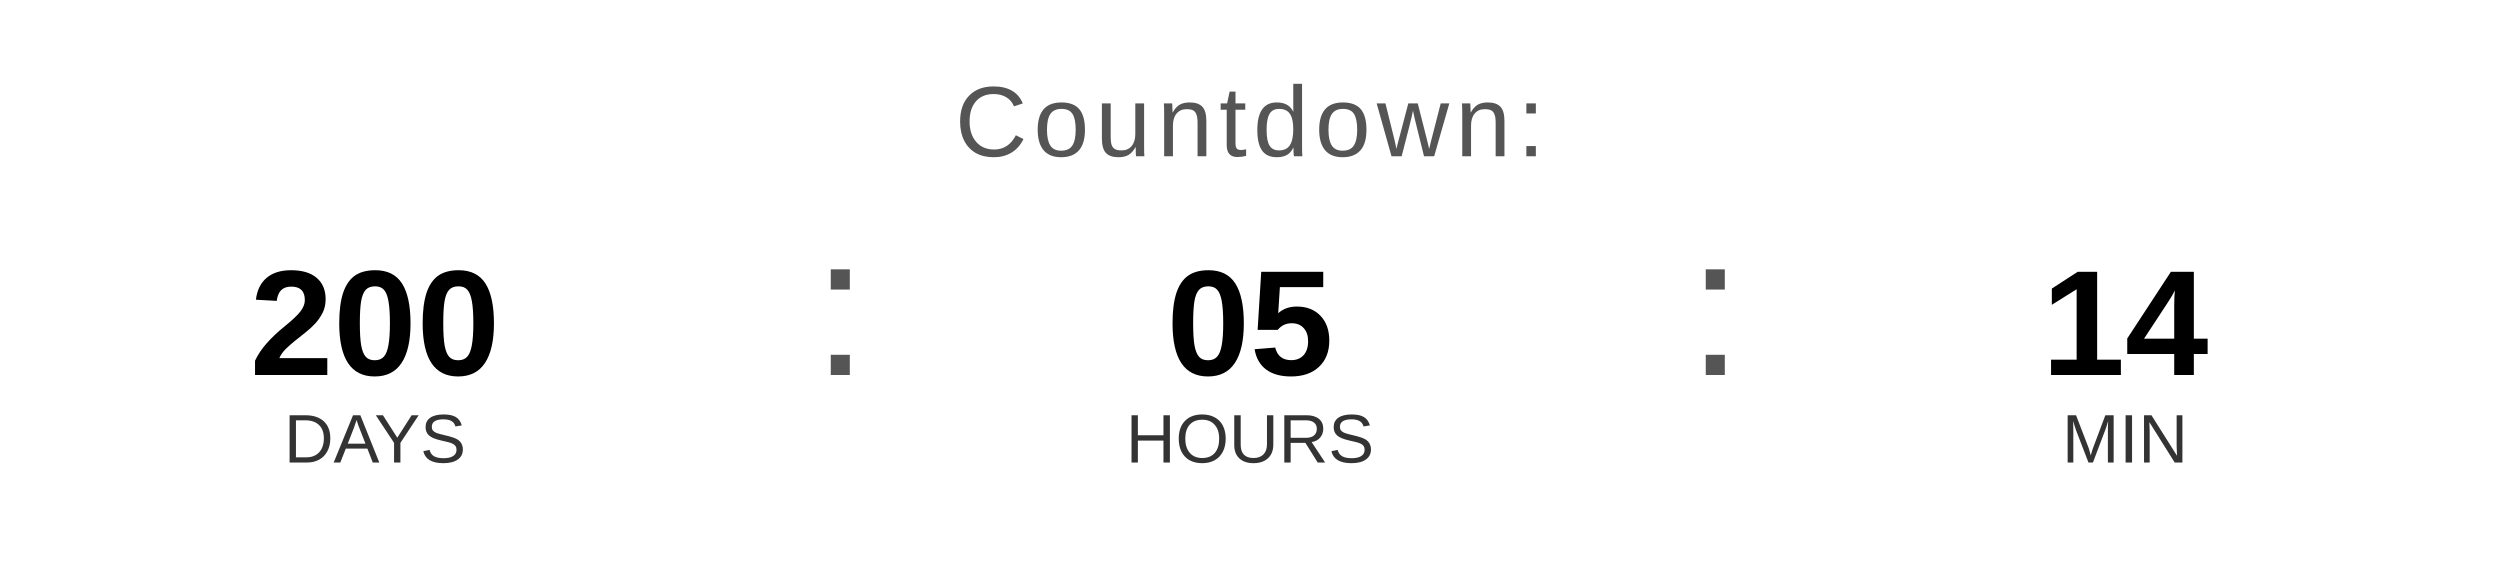
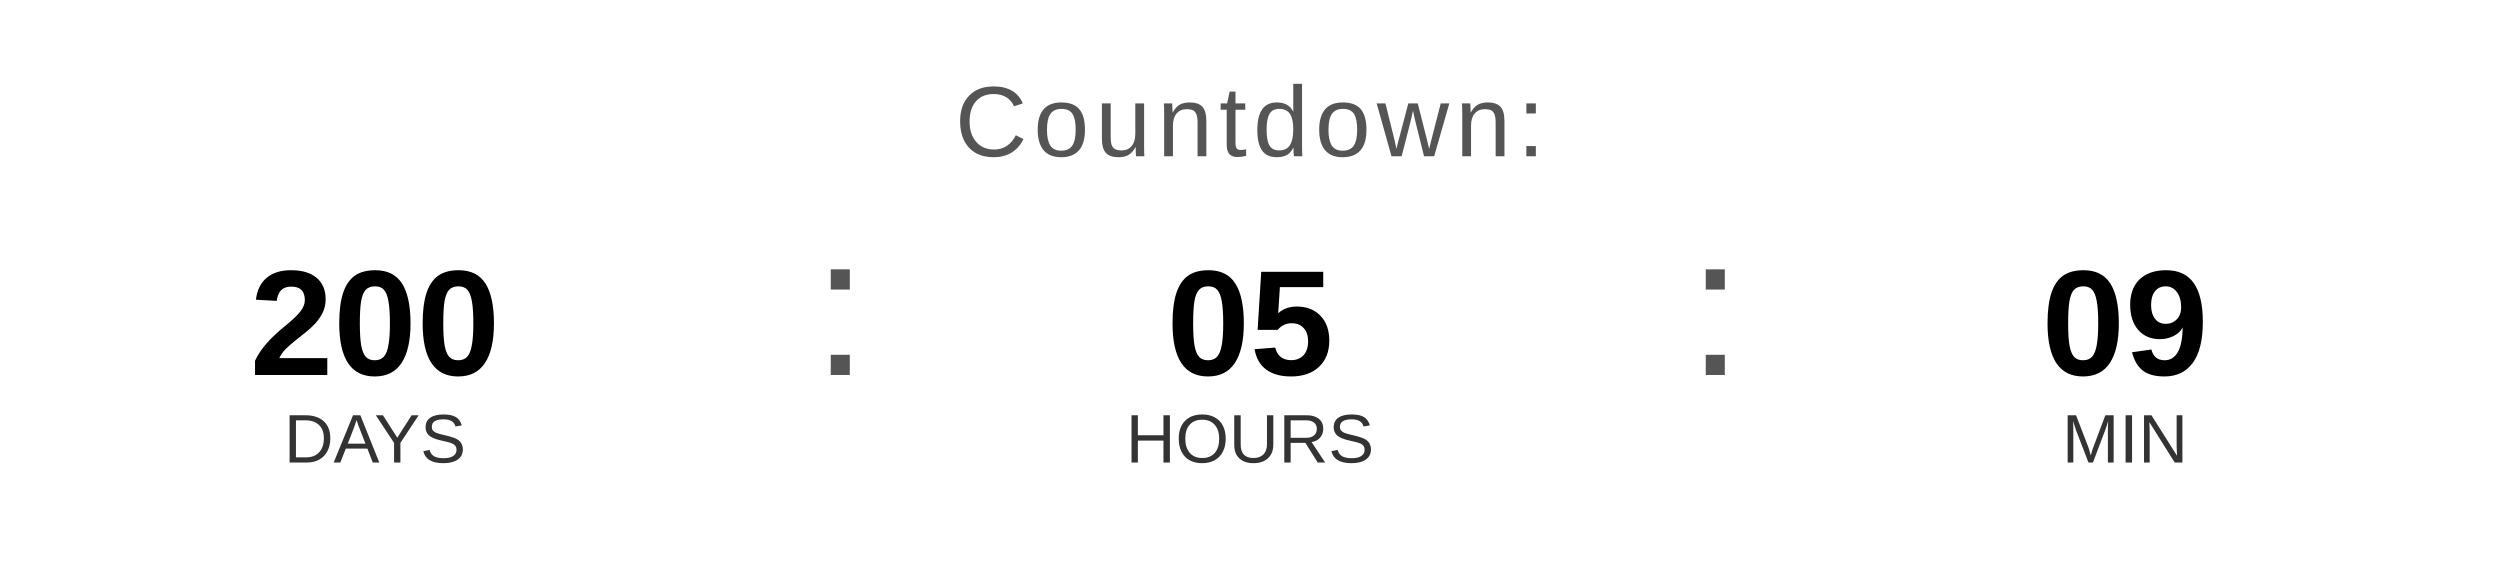
<svg xmlns="http://www.w3.org/2000/svg" width="400" height="90" viewBox="0 0 400 90">
  <text x="200" y="25" font-family="Arial, Helvetica, sans-serif" font-size="16" fill="#555555" text-anchor="middle" letter-spacing="1">
    Countdown:
  </text>
  <text x="60" y="60" font-family="Arial, Helvetica, sans-serif" font-size="24" font-weight="bold" fill="#000000" text-anchor="middle">200</text>
  <text x="60" y="74" font-family="Arial, Helvetica, sans-serif" font-size="11" fill="#333333" text-anchor="middle">DAYS</text>
  <text x="130" y="60" font-family="Arial, sans-serif" font-size="32" fill="#555555">:</text>
  <text x="200" y="60" font-family="Arial, Helvetica, sans-serif" font-size="24" font-weight="bold" fill="#000000" text-anchor="middle">05</text>
  <text x="200" y="74" font-family="Arial, Helvetica, sans-serif" font-size="11" fill="#333333" text-anchor="middle">HOURS</text>
  <text x="270" y="60" font-family="Arial, sans-serif" font-size="32" fill="#555555">:</text>
-   <text x="340" y="60" font-family="Arial, Helvetica, sans-serif" font-size="24" font-weight="bold" fill="#000000" text-anchor="middle">14</text>
+   <text x="340" y="60" font-family="Arial, Helvetica, sans-serif" font-size="24" font-weight="bold" fill="#000000" text-anchor="middle">09</text>
  <text x="340" y="74" font-family="Arial, Helvetica, sans-serif" font-size="11" fill="#333333" text-anchor="middle">MIN</text>
</svg>
